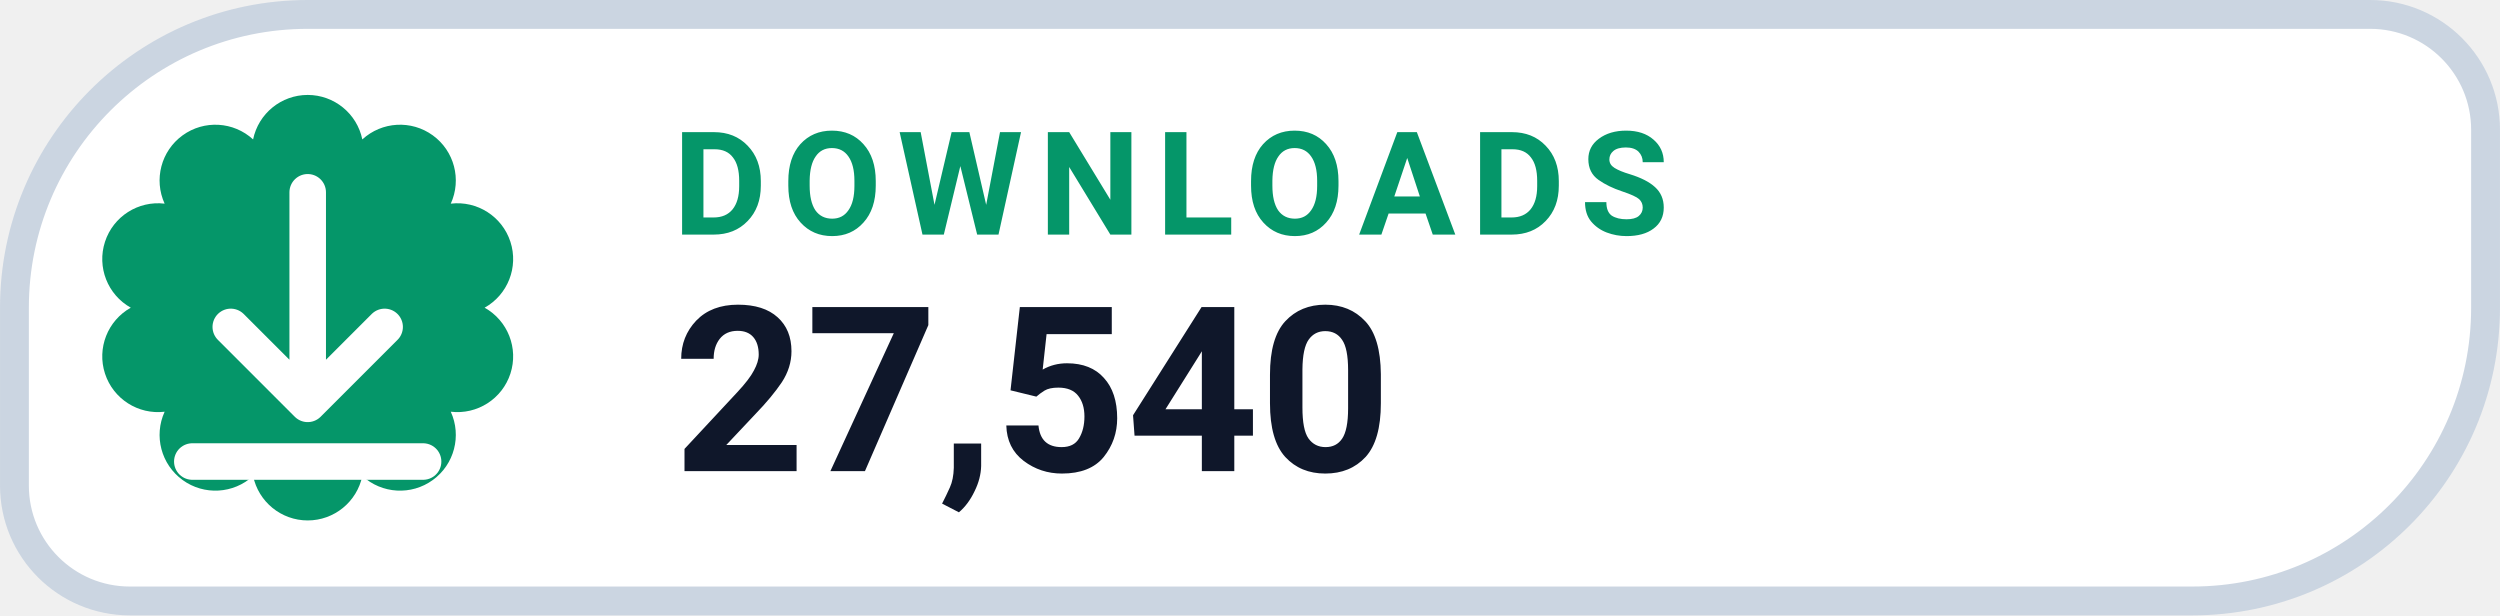
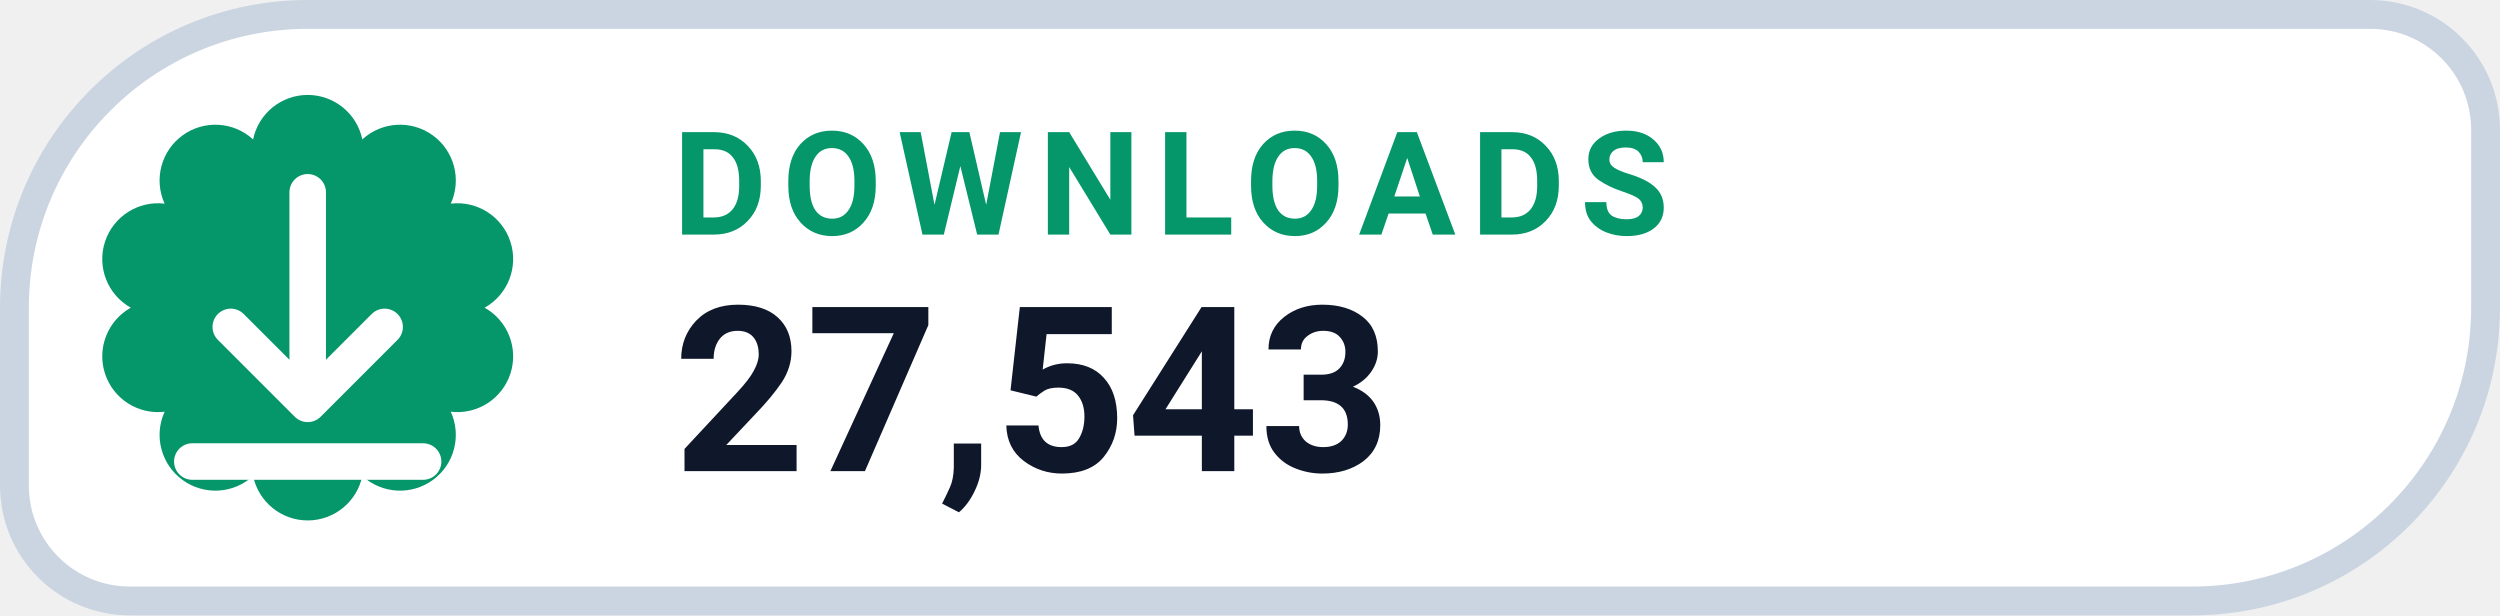
- <svg xmlns="http://www.w3.org/2000/svg" width="126" height="31.015" viewBox="0 0 130 32" role="img" aria-label="DOWNLOADS 27,540">
+ <svg xmlns="http://www.w3.org/2000/svg" width="126" height="31.015" viewBox="0 0 130 32" role="img" aria-label="DOWNLOADS 27,543">
  <path d="M 16.00 0.75 H 123.25 A 6.00 6.00 0 0 1 129.25 6.75 V 16.00 A 15.25 15.25 0 0 1 114.00 31.25 H 6.75 A 6.00 6.00 0 0 1 0.75 25.25 V 16.00 A 15.25 15.25 0 0 1 16.00 0.75 Z" fill="#FFFFFF" stroke="#CBD5E1" stroke-width="1.5" />
  <path d="M 13.16 7.25 A 2.90 2.90 0 0 1 18.84 7.25 A 2.90 2.90 0 0 1 23.44 10.59 A 2.90 2.90 0 0 1 25.20 16.00 A 2.90 2.90 0 0 1 23.44 21.41 A 2.90 2.90 0 0 1 18.84 24.75 A 2.90 2.90 0 0 1 13.16 24.75 A 2.90 2.90 0 0 1 8.56 21.41 A 2.90 2.90 0 0 1 6.80 16.00 A 2.90 2.90 0 0 1 8.56 10.59 A 2.90 2.90 0 0 1 13.16 7.25 Z" fill="#059669" />
  <g transform="translate(16 16)" style="color:#FFFFFF;">
    <path d="M0 -6 v11 m0 0 l4 -4 m-4 4 l-4 -4 M-6 8 h12" fill="none" stroke="currentColor" stroke-width="1.9" stroke-linecap="round" stroke-linejoin="round" />
  </g>
  <text x="35" y="12.2" fill="#059669" font-family="-apple-system,BlinkMacSystemFont,'Segoe UI',Roboto,Helvetica,Arial,sans-serif" font-size="7.5" font-weight="700" letter-spacing=".8">DOWNLOADS</text>
-   <text x="35" y="24.5" fill="#0F172A" font-family="-apple-system,BlinkMacSystemFont,'Segoe UI',Roboto,Helvetica,Arial,sans-serif" font-size="12" font-weight="750">27,540</text>
+   <text x="35" y="24.5" fill="#0F172A" font-family="-apple-system,BlinkMacSystemFont,'Segoe UI',Roboto,Helvetica,Arial,sans-serif" font-size="12" font-weight="750">27,543</text>
</svg>
